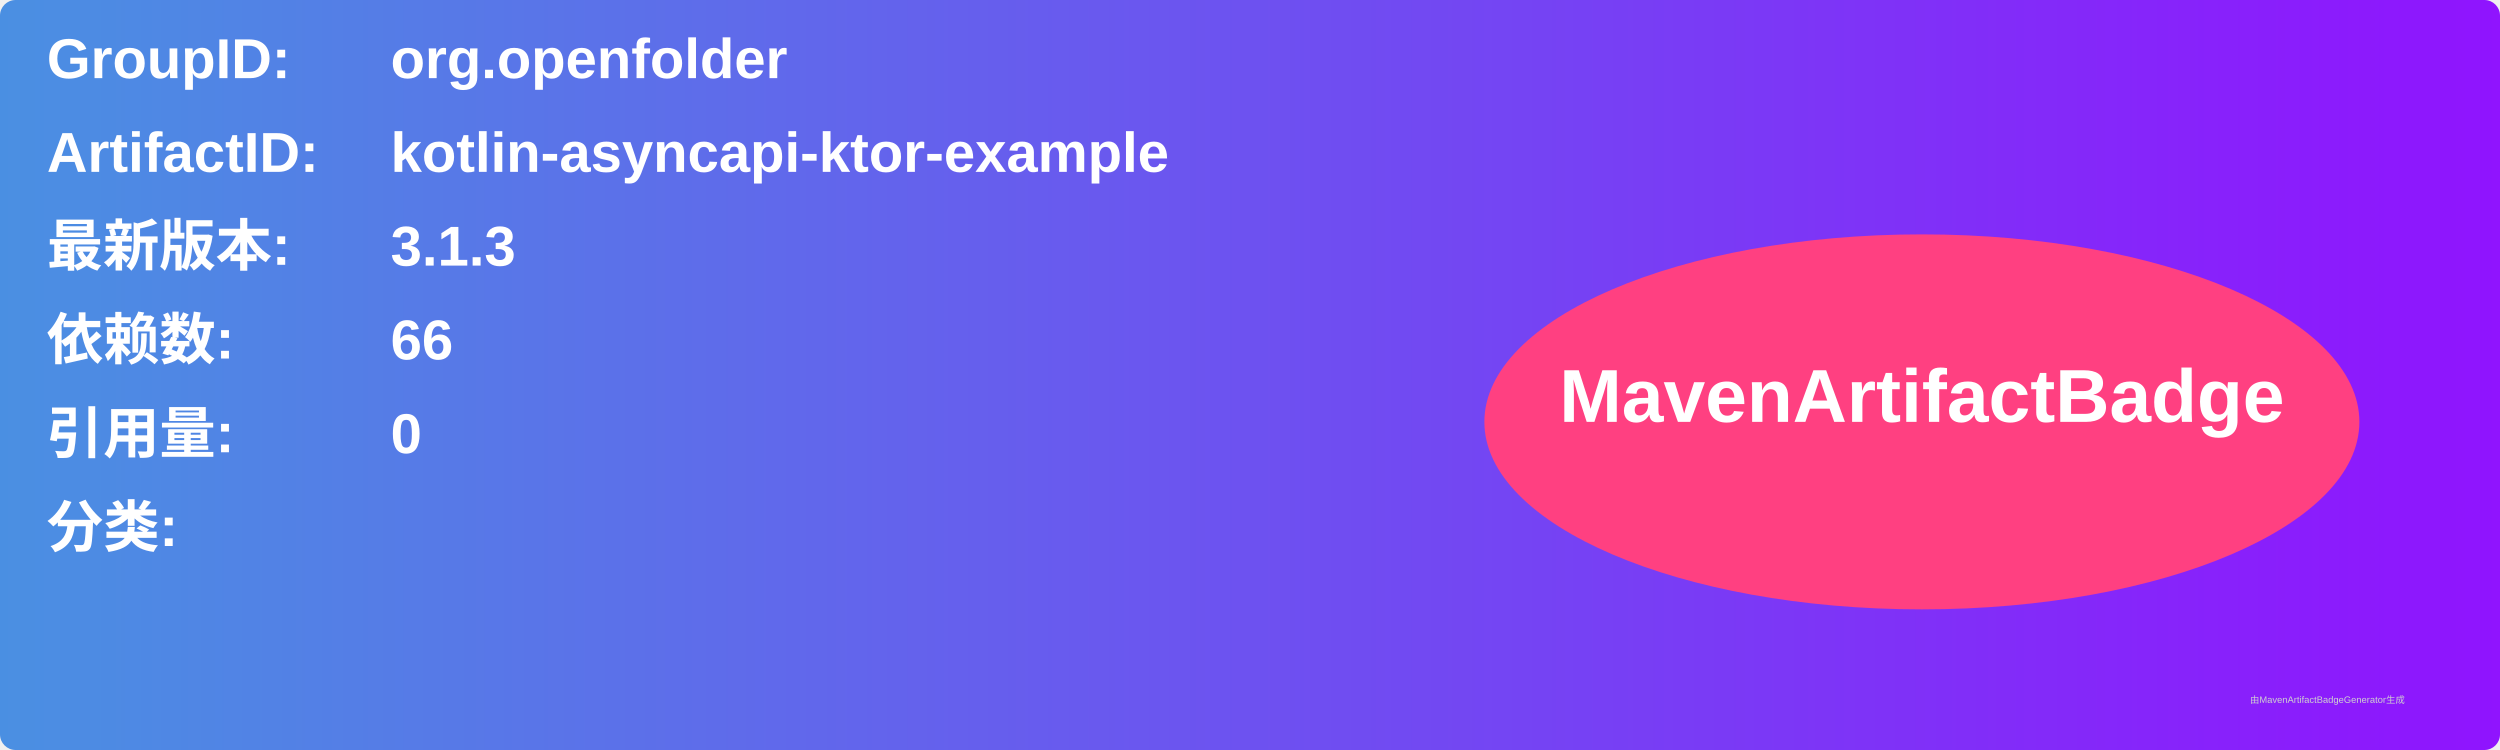
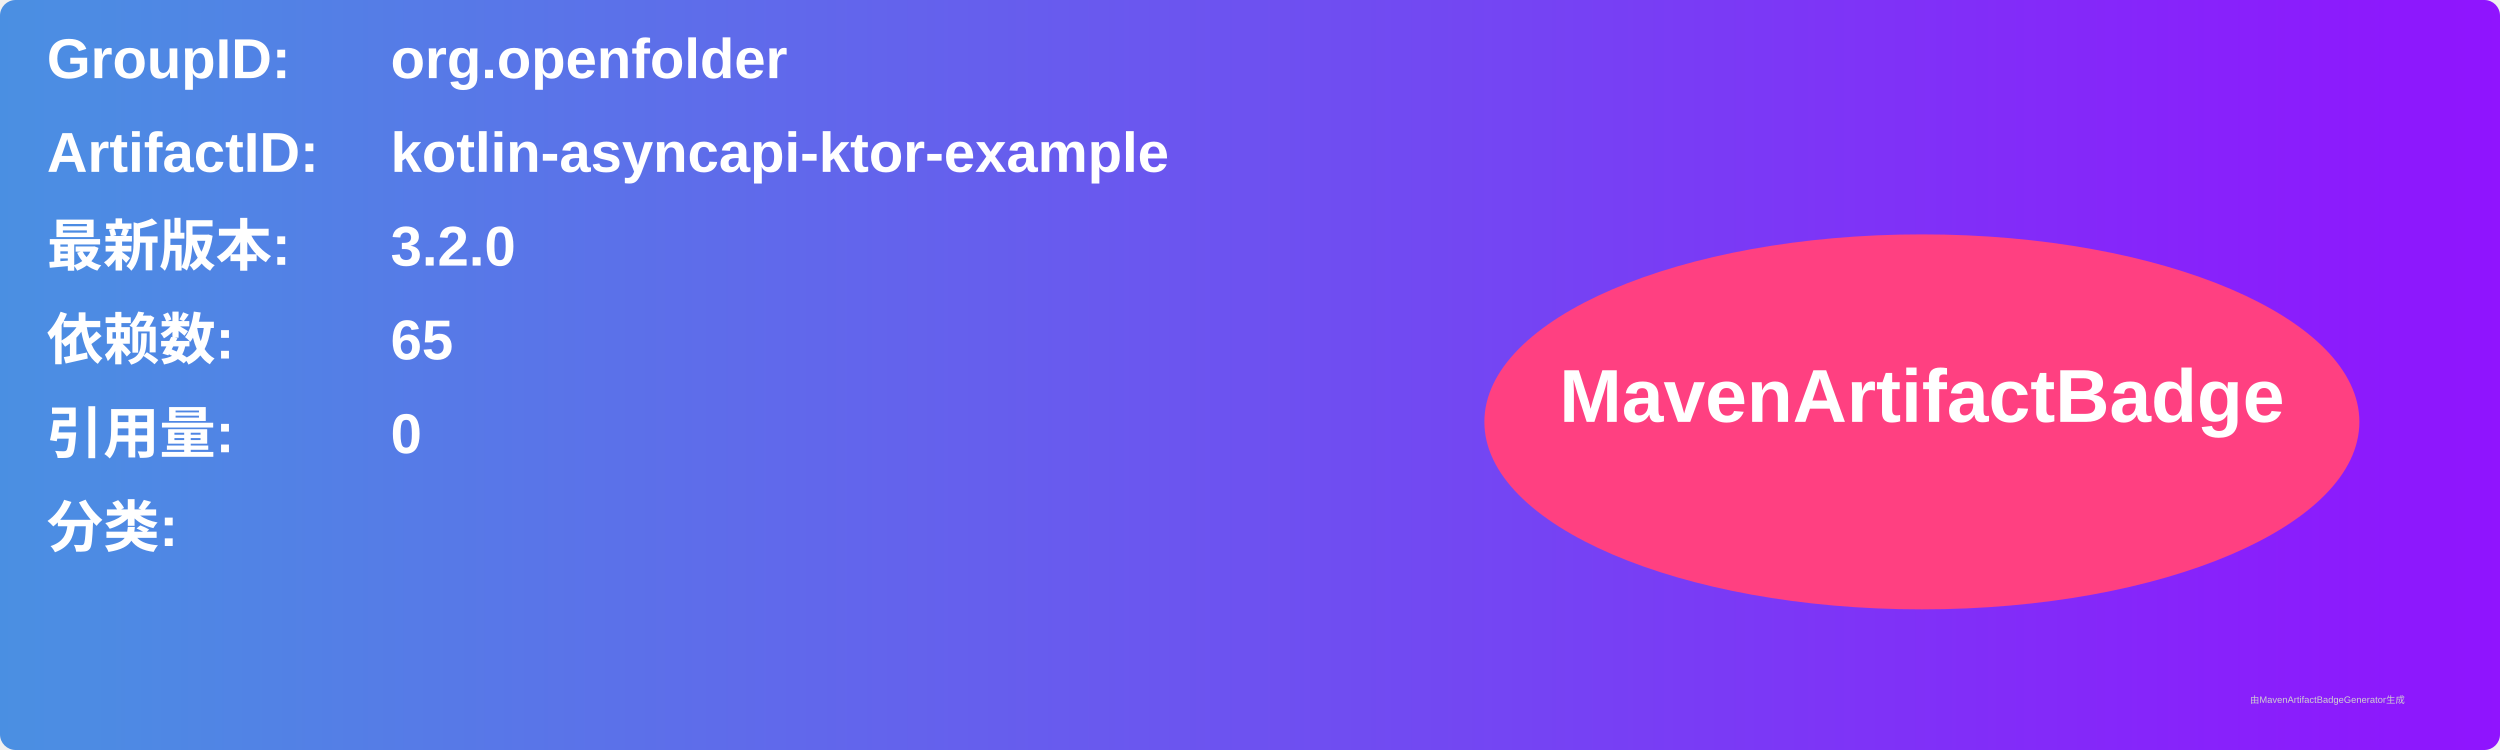
<svg xmlns="http://www.w3.org/2000/svg" width="800" height="240" viewBox="0 0 800 240">
  <linearGradient id="grad" x1="0%" y1="0%" x2="100%" y2="0%">
    <stop offset="0%" stop-color="#4a90e2" />
    <stop offset="100%" stop-color="#9013fe" />
  </linearGradient>
  <rect width="100%" height="100%" rx="5" ry="5" fill="url(#grad)" />
  <g transform="translate(15, 15)">
    <text x="0" y="10" font-family="Arial" font-size="18" fill="white" font-weight="bold" width="260">GroupID:</text>
    <text x="110" y="10" font-family="Arial" font-size="18" fill="white" font-weight="bold" width="460">org.openfolder</text>
    <text x="0" y="40" font-family="Arial" font-size="18" fill="white" font-weight="bold" width="260">ArtifactID:</text>
    <text x="110" y="40" font-family="Arial" font-size="18" fill="white" font-weight="bold" width="460">kotlin-asyncapi-ktor-example</text>
    <text x="0" y="70" font-family="Arial" font-size="18" fill="white" font-weight="bold">最新版本:</text>
    <text x="110" y="70" font-family="Arial" font-size="18" fill="white" font-weight="bold">
-       <tspan font-weight="bold">3.1.3</tspan>
+       <tspan font-weight="bold">3.2.0</tspan>
    </text>
    <text x="0" y="100" font-family="Arial" font-size="18" fill="white" font-weight="bold">依赖数: </text>
    <text x="110" y="100" font-family="Arial" font-size="18" fill="white">
-       <tspan font-weight="bold">66</tspan>
+       <tspan font-weight="bold">65</tspan>
    </text>
    <text x="0" y="130" font-family="Arial" font-size="18" fill="white" font-weight="bold">引用量: </text>
    <text x="110" y="130" font-family="Arial" font-size="18" fill="white">
      <tspan font-weight="bold">0</tspan>
    </text>
    <text x="0" y="160" font-family="Arial" font-size="18" fill="white" font-weight="bold">分类:</text>
    <text x="10" y="190" font-family="Arial" font-size="10" fill="white">
      <tspan font-weight="bold" />
    </text>
    <ellipse cx="600" cy="120" rx="140" ry="60" fill="#ff4081" />
    <text x="600" y="120" text-anchor="middle" font-family="Arial" font-size="24" fill="white" font-weight="bold">MavenArtifactBadge</text>
  </g>
  <text x="720" y="225" font-family="Arial" font-size="3" fill="#d0d0d0">由MavenArtifactBadgeGenerator生成</text>
</svg>
